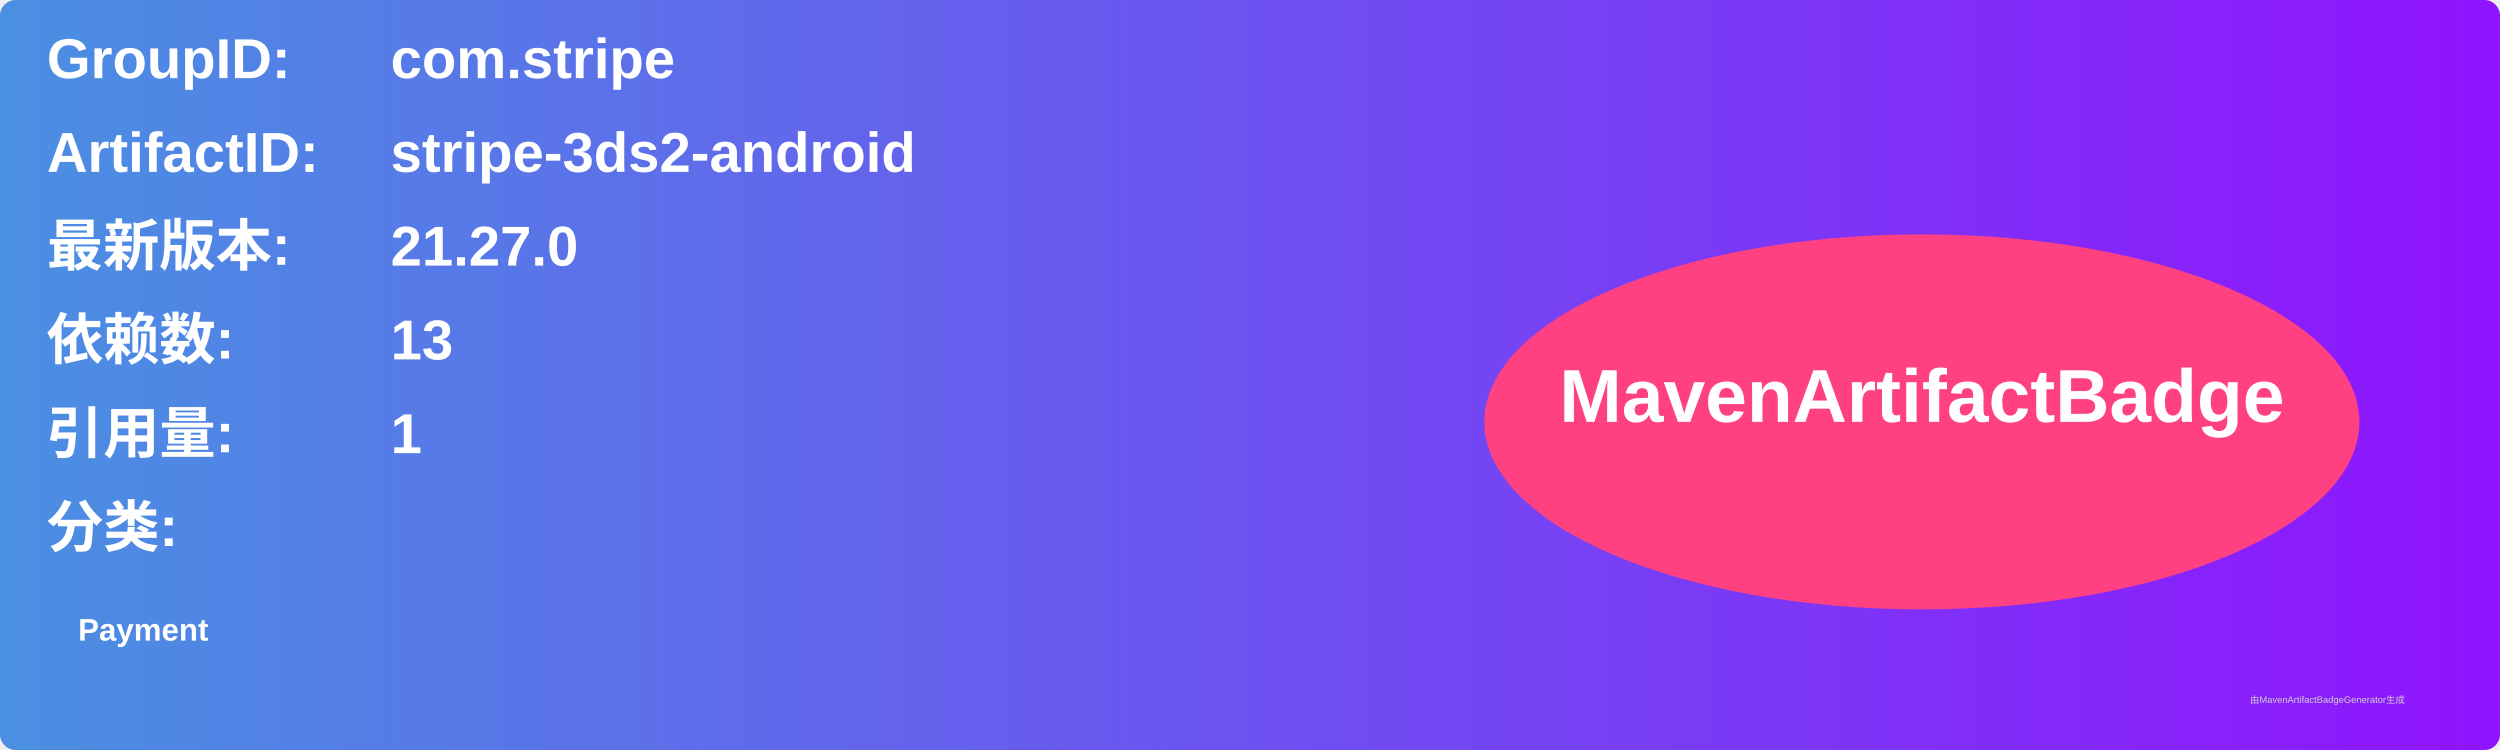
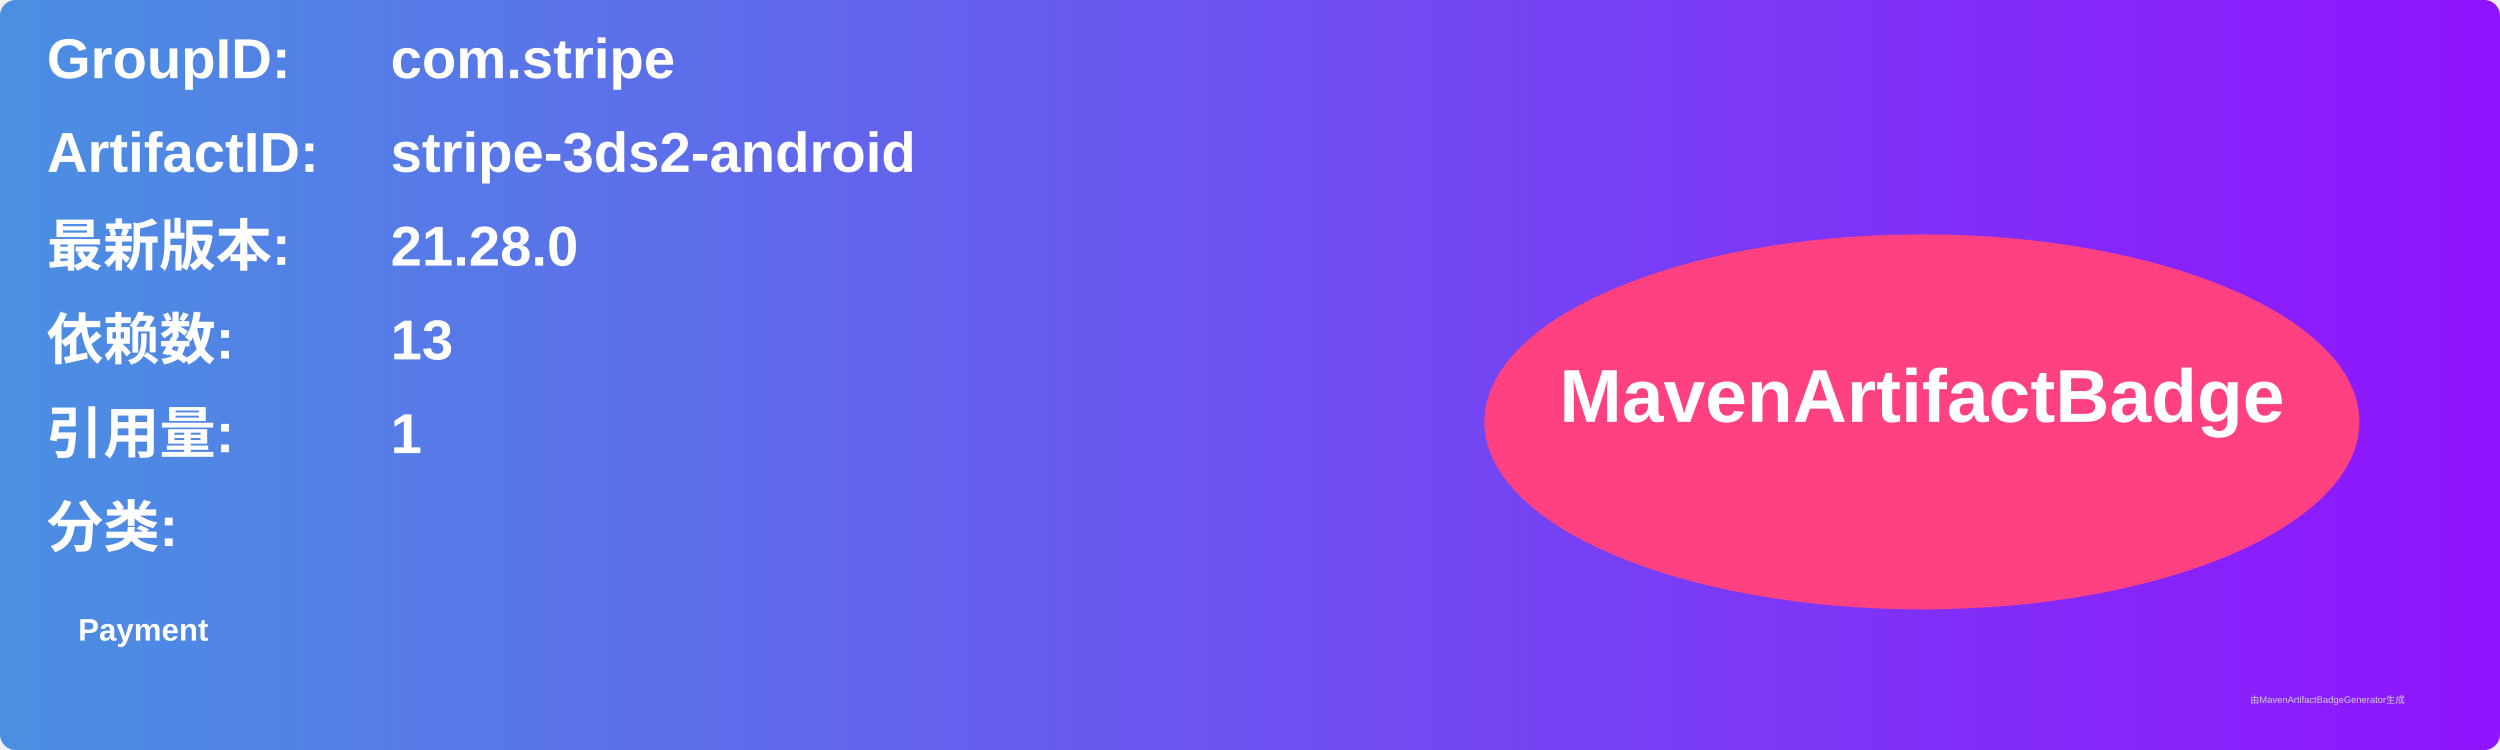
<svg xmlns="http://www.w3.org/2000/svg" width="800" height="240" viewBox="0 0 800 240">
  <linearGradient id="grad" x1="0%" y1="0%" x2="100%" y2="0%">
    <stop offset="0%" stop-color="#4a90e2" />
    <stop offset="100%" stop-color="#9013fe" />
  </linearGradient>
  <rect width="100%" height="100%" rx="5" ry="5" fill="url(#grad)" />
  <g transform="translate(15, 15)">
    <text x="0" y="10" font-family="Arial" font-size="18" fill="white" font-weight="bold" width="260">GroupID:</text>
    <text x="110" y="10" font-family="Arial" font-size="18" fill="white" font-weight="bold" width="460">com.stripe</text>
    <text x="0" y="40" font-family="Arial" font-size="18" fill="white" font-weight="bold" width="260">ArtifactID:</text>
    <text x="110" y="40" font-family="Arial" font-size="18" fill="white" font-weight="bold" width="460">stripe-3ds2-android</text>
    <text x="0" y="70" font-family="Arial" font-size="18" fill="white" font-weight="bold">最新版本:</text>
    <text x="110" y="70" font-family="Arial" font-size="18" fill="white" font-weight="bold">
-       <tspan font-weight="bold">21.27.0</tspan>
+       <tspan font-weight="bold">21.28.0</tspan>
    </text>
    <text x="0" y="100" font-family="Arial" font-size="18" fill="white" font-weight="bold">依赖数: </text>
    <text x="110" y="100" font-family="Arial" font-size="18" fill="white">
      <tspan font-weight="bold">13</tspan>
    </text>
    <text x="0" y="130" font-family="Arial" font-size="18" fill="white" font-weight="bold">引用量: </text>
    <text x="110" y="130" font-family="Arial" font-size="18" fill="white">
      <tspan font-weight="bold">1</tspan>
    </text>
    <text x="0" y="160" font-family="Arial" font-size="18" fill="white" font-weight="bold">分类:</text>
    <text x="10" y="190" font-family="Arial" font-size="10" fill="white">
      <tspan font-weight="bold">Payment</tspan>
    </text>
    <ellipse cx="600" cy="120" rx="140" ry="60" fill="#ff4081" />
    <text x="600" y="120" text-anchor="middle" font-family="Arial" font-size="24" fill="white" font-weight="bold">MavenArtifactBadge</text>
  </g>
  <text x="720" y="225" font-family="Arial" font-size="3" fill="#d0d0d0">由MavenArtifactBadgeGenerator生成</text>
</svg>
